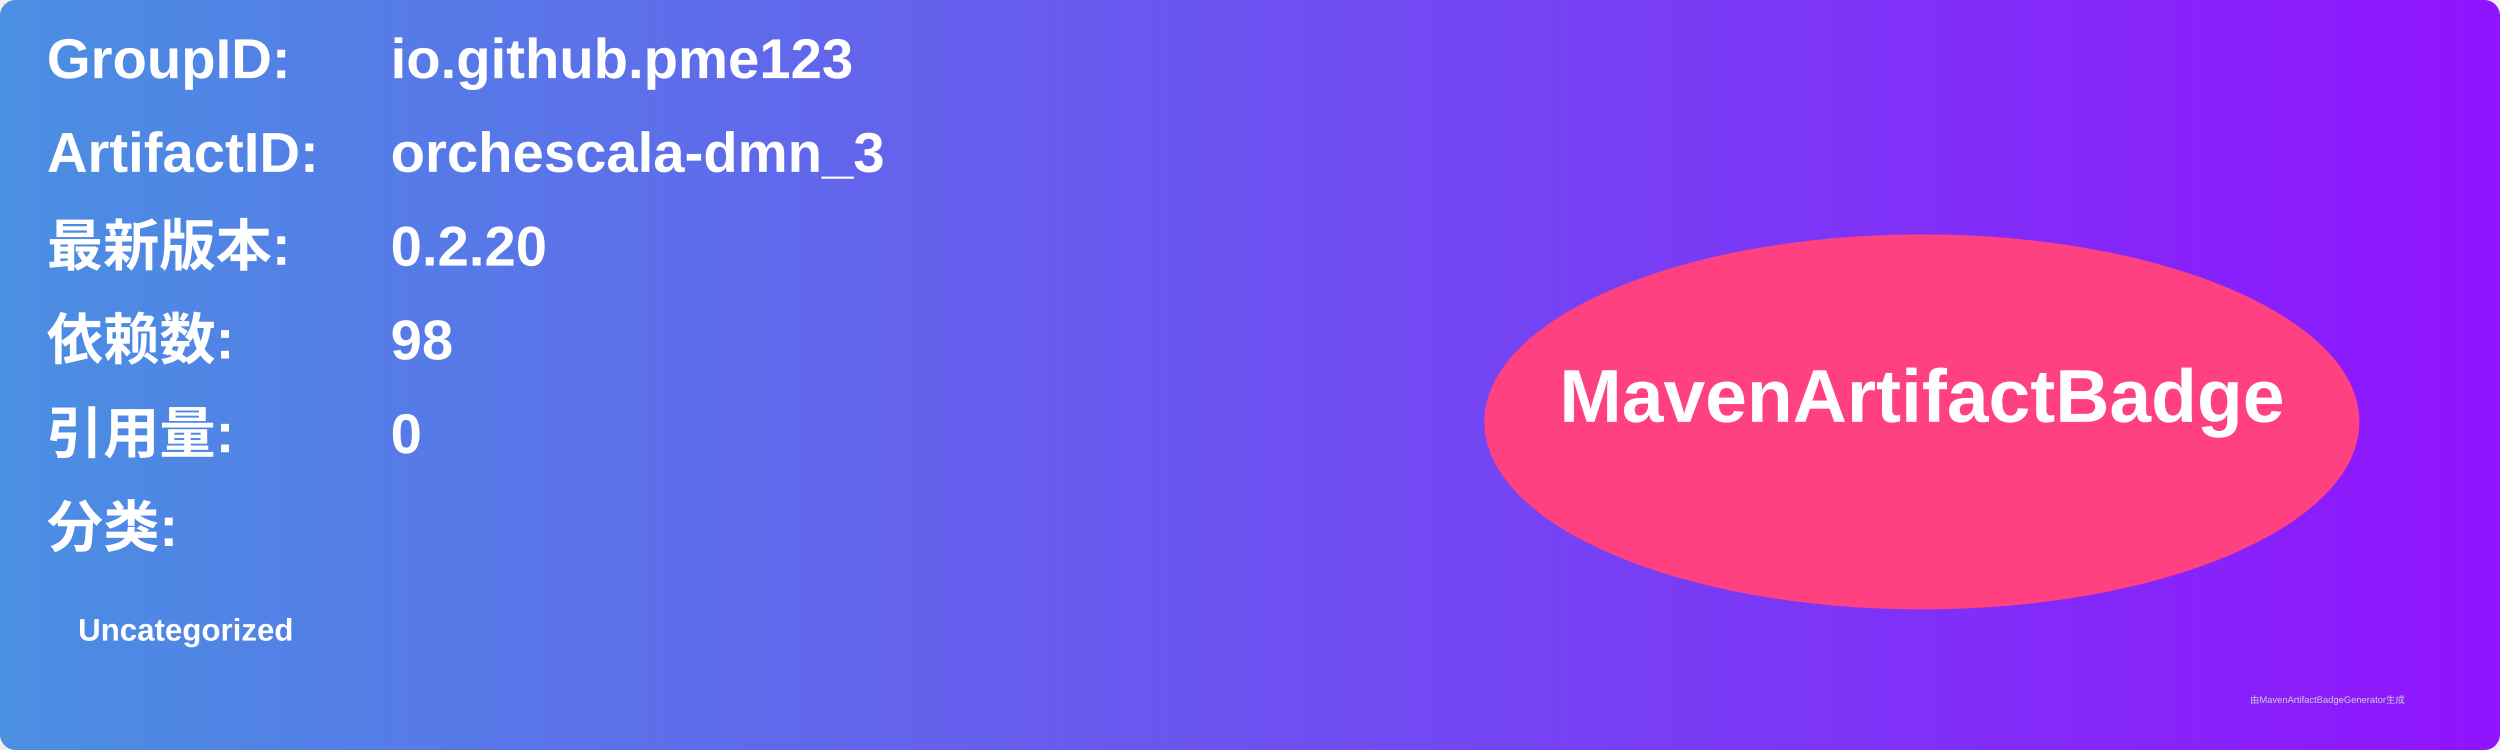
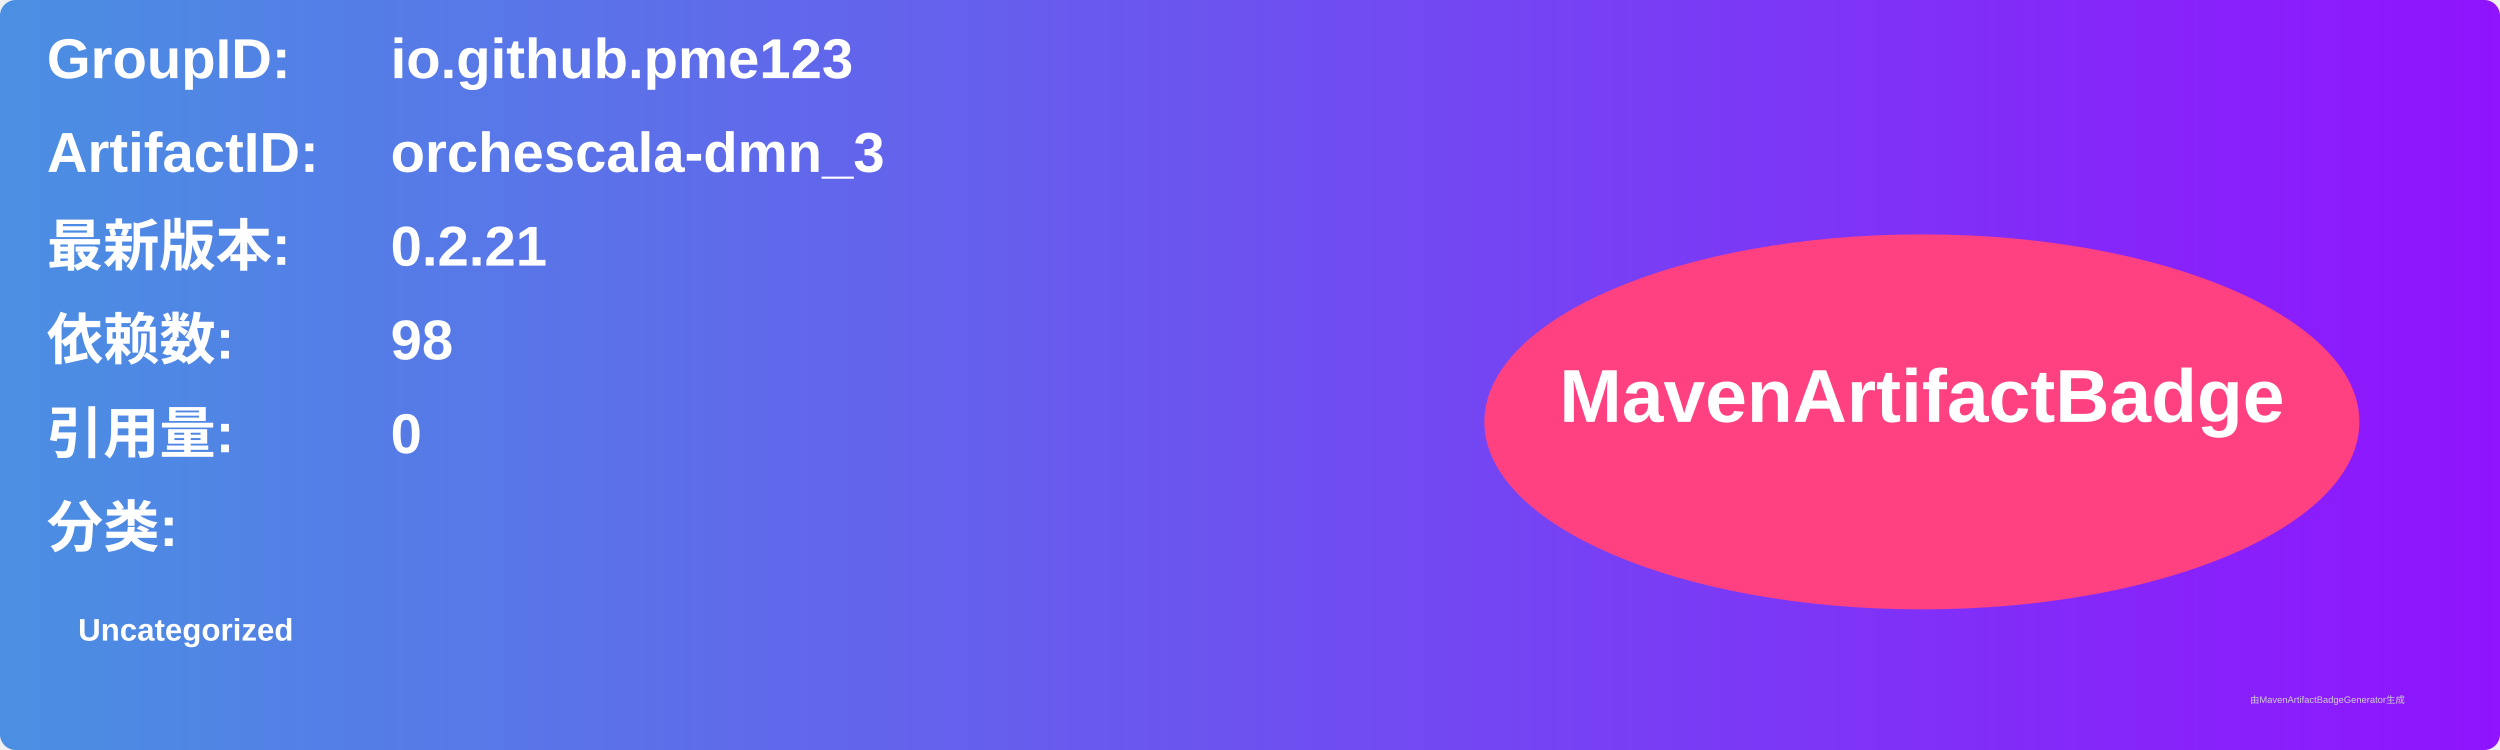
<svg xmlns="http://www.w3.org/2000/svg" width="800" height="240" viewBox="0 0 800 240">
  <linearGradient id="grad" x1="0%" y1="0%" x2="100%" y2="0%">
    <stop offset="0%" stop-color="#4a90e2" />
    <stop offset="100%" stop-color="#9013fe" />
  </linearGradient>
  <rect width="100%" height="100%" rx="5" ry="5" fill="url(#grad)" />
  <g transform="translate(15, 15)">
    <text x="0" y="10" font-family="Arial" font-size="18" fill="white" font-weight="bold" width="260">GroupID:</text>
    <text x="110" y="10" font-family="Arial" font-size="18" fill="white" font-weight="bold" width="460">io.github.pme123</text>
    <text x="0" y="40" font-family="Arial" font-size="18" fill="white" font-weight="bold" width="260">ArtifactID:</text>
    <text x="110" y="40" font-family="Arial" font-size="18" fill="white" font-weight="bold" width="460">orchescala-dmn_3</text>
    <text x="0" y="70" font-family="Arial" font-size="18" fill="white" font-weight="bold">最新版本:</text>
    <text x="110" y="70" font-family="Arial" font-size="18" fill="white" font-weight="bold">
-       <tspan font-weight="bold">0.2.20</tspan>
+       <tspan font-weight="bold">0.2.21</tspan>
    </text>
    <text x="0" y="100" font-family="Arial" font-size="18" fill="white" font-weight="bold">依赖数: </text>
    <text x="110" y="100" font-family="Arial" font-size="18" fill="white">
      <tspan font-weight="bold">98</tspan>
    </text>
    <text x="0" y="130" font-family="Arial" font-size="18" fill="white" font-weight="bold">引用量: </text>
    <text x="110" y="130" font-family="Arial" font-size="18" fill="white">
      <tspan font-weight="bold">0</tspan>
    </text>
    <text x="0" y="160" font-family="Arial" font-size="18" fill="white" font-weight="bold">分类:</text>
    <text x="10" y="190" font-family="Arial" font-size="10" fill="white">
      <tspan font-weight="bold">Uncategorized</tspan>
    </text>
    <ellipse cx="600" cy="120" rx="140" ry="60" fill="#ff4081" />
    <text x="600" y="120" text-anchor="middle" font-family="Arial" font-size="24" fill="white" font-weight="bold">MavenArtifactBadge</text>
  </g>
  <text x="720" y="225" font-family="Arial" font-size="3" fill="#d0d0d0">由MavenArtifactBadgeGenerator生成</text>
</svg>
